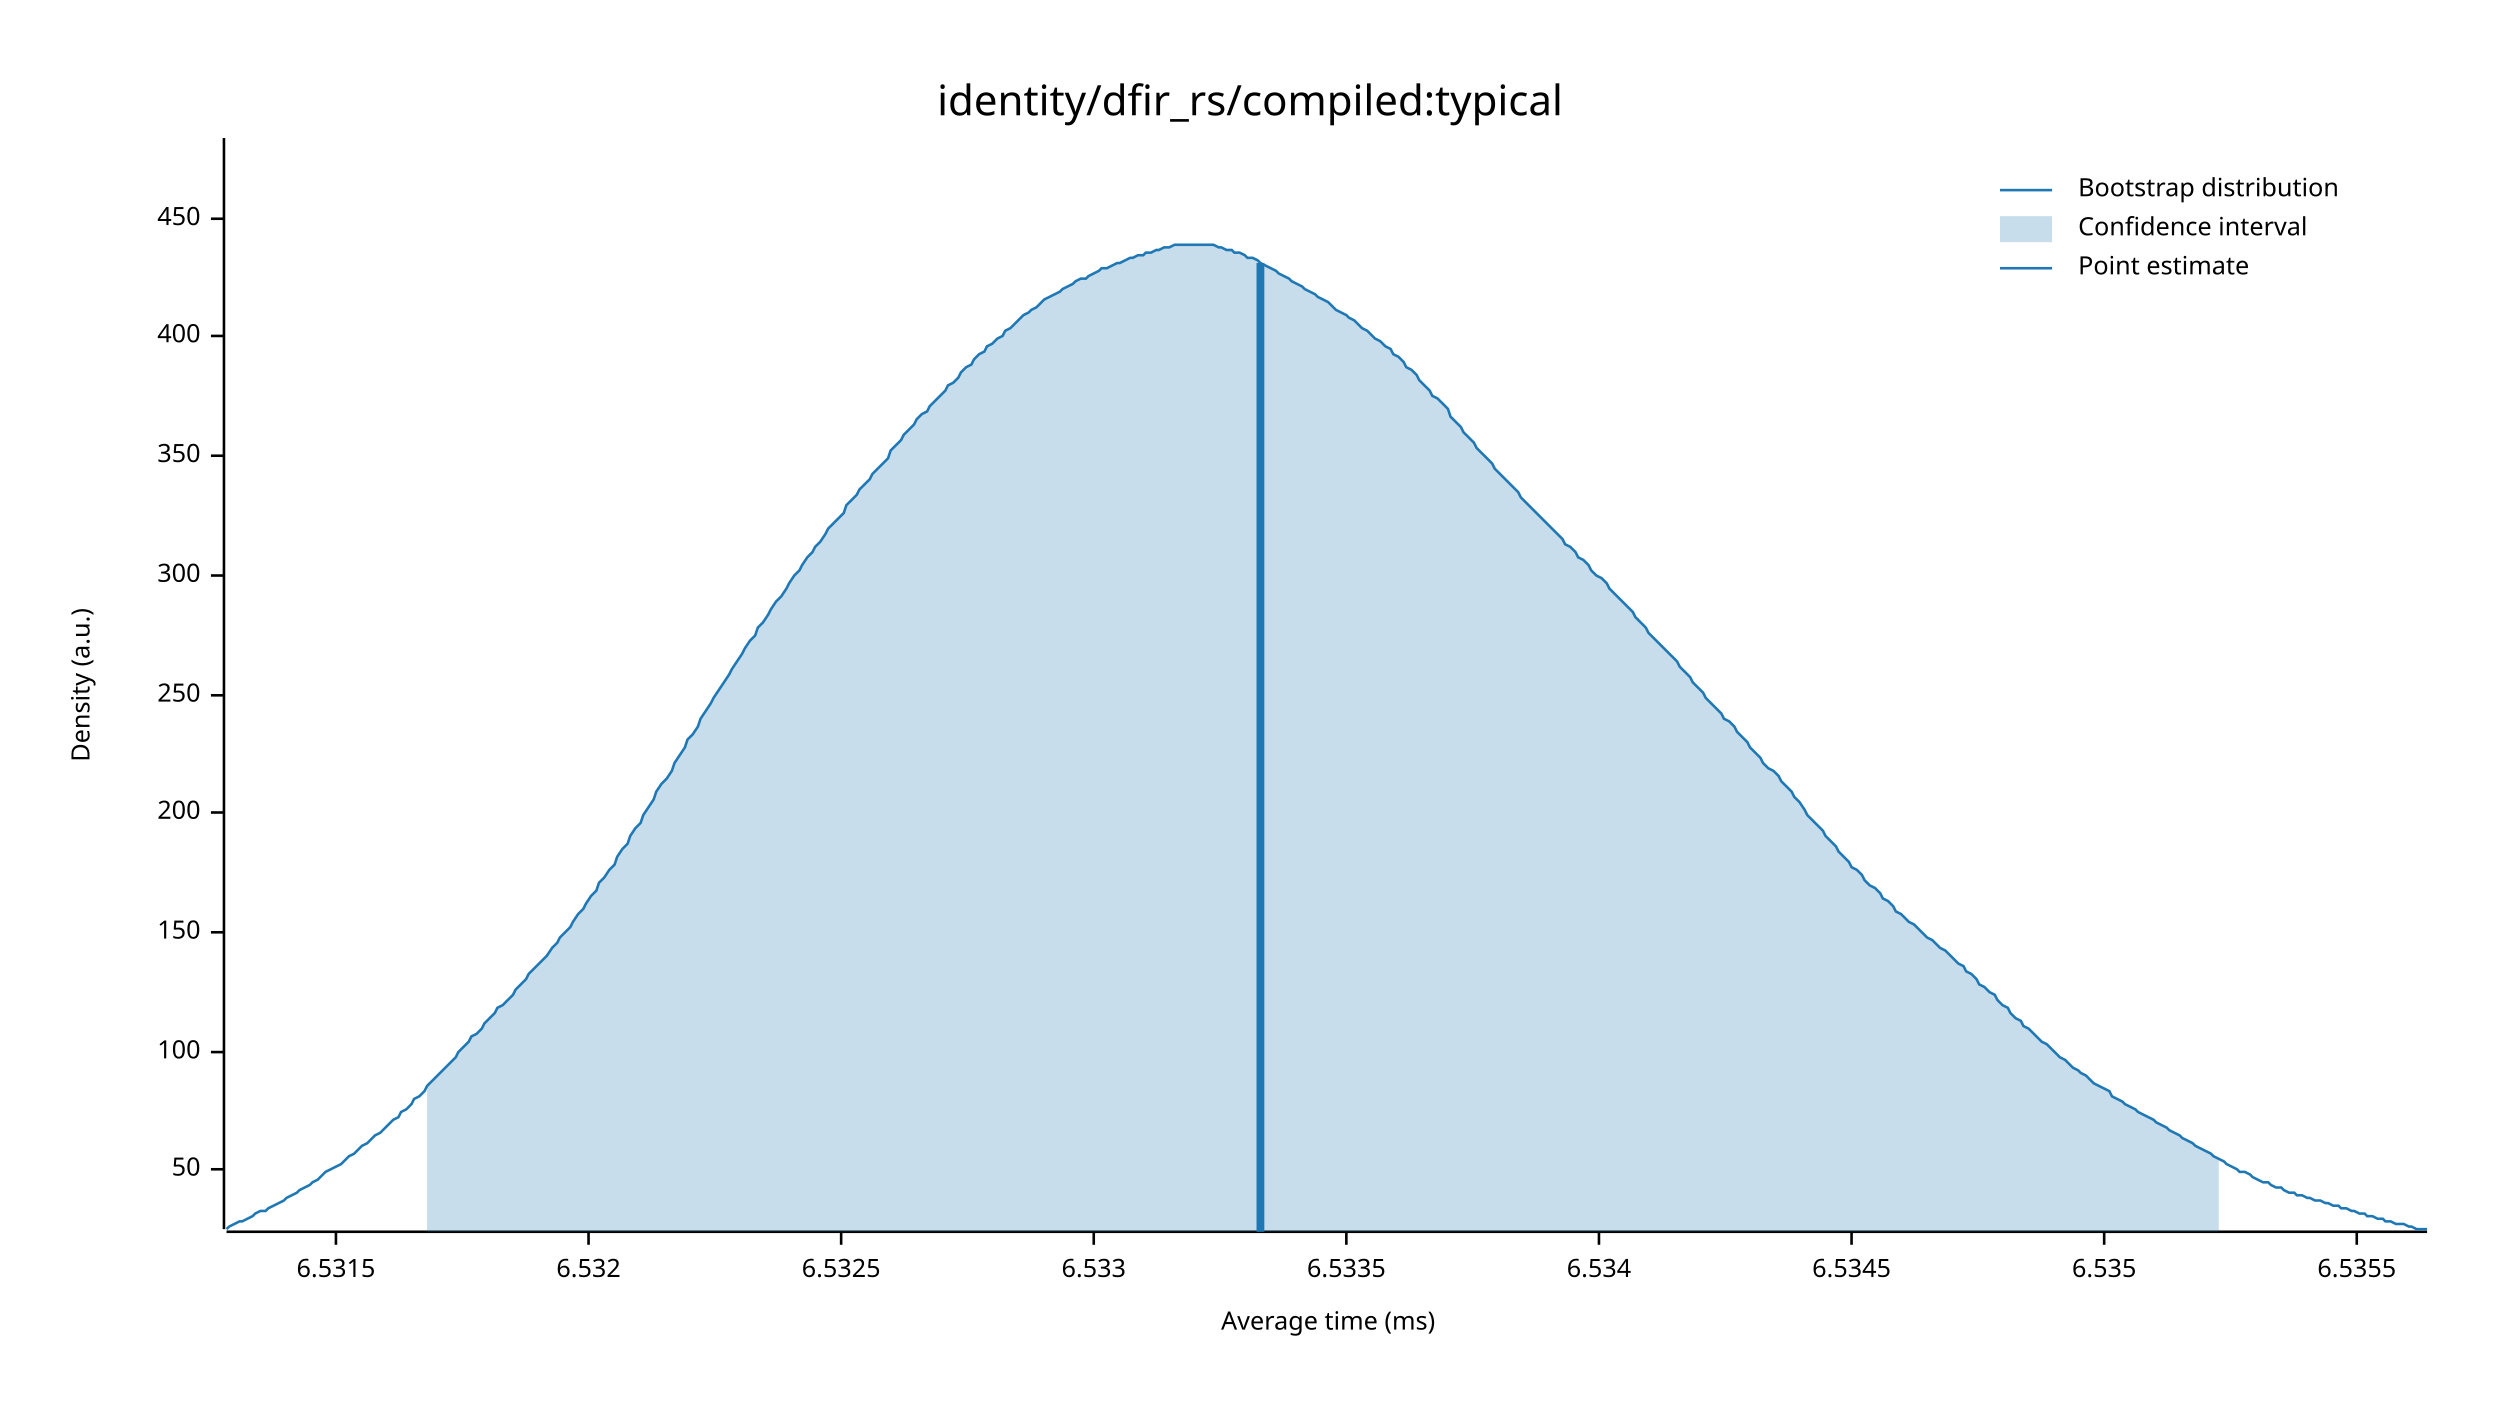
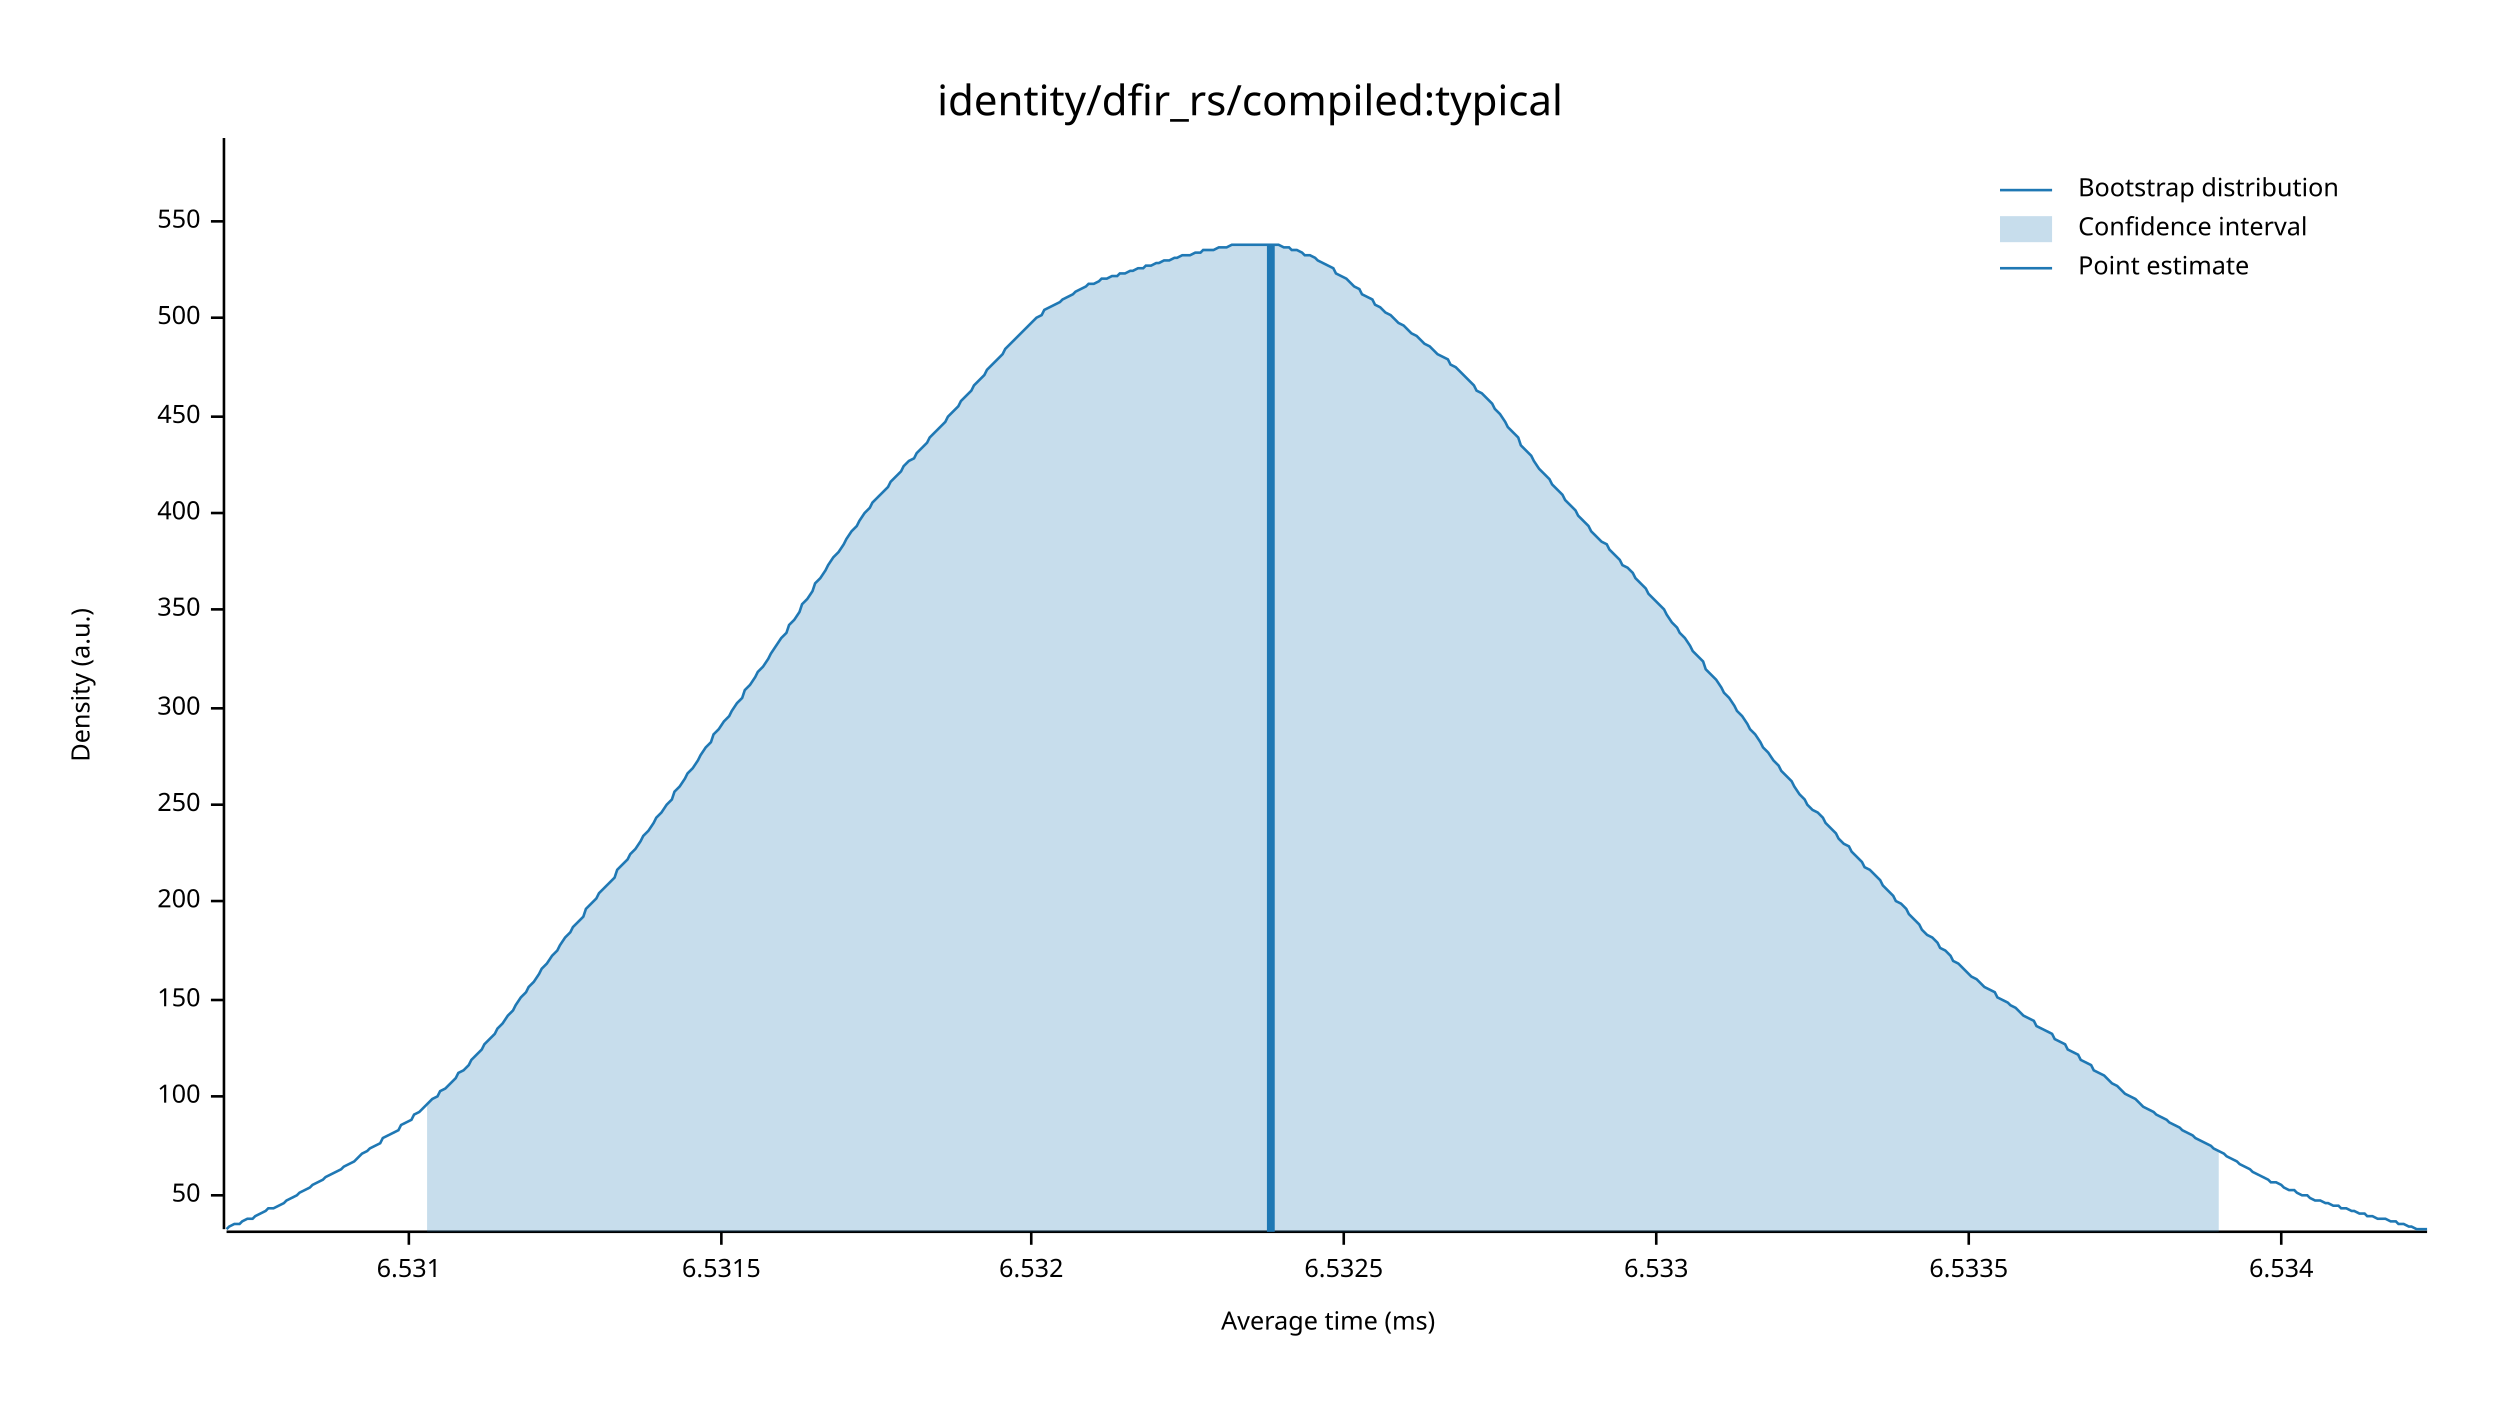
<svg xmlns="http://www.w3.org/2000/svg" width="960" height="540" viewBox="0 0 960 540">
  <text x="480" y="32" dy="0.76em" text-anchor="middle" font-family="sans-serif" font-size="16.129" opacity="1" fill="#000000">
identity/dfir_rs/compiled:typical
</text>
  <text x="27" y="263" dy="0.76em" text-anchor="middle" font-family="sans-serif" font-size="9.677" opacity="1" fill="#000000" transform="rotate(270, 27, 263)">
Density (a.u.)
</text>
  <text x="510" y="513" dy="-0.5ex" text-anchor="middle" font-family="sans-serif" font-size="9.677" opacity="1" fill="#000000">
Average time (ms)
</text>
  <polyline fill="none" opacity="1" stroke="#000000" stroke-width="1" points="86,53 86,472 " />
-   <text x="77" y="449" dy="0.5ex" text-anchor="end" font-family="sans-serif" font-size="9.677" opacity="1" fill="#000000">
+   <text x="77" y="459" dy="0.5ex" text-anchor="end" font-family="sans-serif" font-size="9.677" opacity="1" fill="#000000">
50
</text>
-   <polyline fill="none" opacity="1" stroke="#000000" stroke-width="1" points="81,449 86,449 " />
-   <text x="77" y="404" dy="0.5ex" text-anchor="end" font-family="sans-serif" font-size="9.677" opacity="1" fill="#000000">
+   <polyline fill="none" opacity="1" stroke="#000000" stroke-width="1" points="81,459 86,459 " />
+   <text x="77" y="421" dy="0.5ex" text-anchor="end" font-family="sans-serif" font-size="9.677" opacity="1" fill="#000000">
100
</text>
-   <polyline fill="none" opacity="1" stroke="#000000" stroke-width="1" points="81,404 86,404 " />
-   <text x="77" y="358" dy="0.5ex" text-anchor="end" font-family="sans-serif" font-size="9.677" opacity="1" fill="#000000">
+   <polyline fill="none" opacity="1" stroke="#000000" stroke-width="1" points="81,421 86,421 " />
+   <text x="77" y="384" dy="0.5ex" text-anchor="end" font-family="sans-serif" font-size="9.677" opacity="1" fill="#000000">
150
</text>
-   <polyline fill="none" opacity="1" stroke="#000000" stroke-width="1" points="81,358 86,358 " />
-   <text x="77" y="312" dy="0.5ex" text-anchor="end" font-family="sans-serif" font-size="9.677" opacity="1" fill="#000000">
+   <polyline fill="none" opacity="1" stroke="#000000" stroke-width="1" points="81,384 86,384 " />
+   <text x="77" y="346" dy="0.5ex" text-anchor="end" font-family="sans-serif" font-size="9.677" opacity="1" fill="#000000">
200
</text>
-   <polyline fill="none" opacity="1" stroke="#000000" stroke-width="1" points="81,312 86,312 " />
-   <text x="77" y="267" dy="0.5ex" text-anchor="end" font-family="sans-serif" font-size="9.677" opacity="1" fill="#000000">
+   <polyline fill="none" opacity="1" stroke="#000000" stroke-width="1" points="81,346 86,346 " />
+   <text x="77" y="309" dy="0.5ex" text-anchor="end" font-family="sans-serif" font-size="9.677" opacity="1" fill="#000000">
250
</text>
-   <polyline fill="none" opacity="1" stroke="#000000" stroke-width="1" points="81,267 86,267 " />
-   <text x="77" y="221" dy="0.5ex" text-anchor="end" font-family="sans-serif" font-size="9.677" opacity="1" fill="#000000">
+   <polyline fill="none" opacity="1" stroke="#000000" stroke-width="1" points="81,309 86,309 " />
+   <text x="77" y="272" dy="0.5ex" text-anchor="end" font-family="sans-serif" font-size="9.677" opacity="1" fill="#000000">
300
</text>
-   <polyline fill="none" opacity="1" stroke="#000000" stroke-width="1" points="81,221 86,221 " />
-   <text x="77" y="175" dy="0.5ex" text-anchor="end" font-family="sans-serif" font-size="9.677" opacity="1" fill="#000000">
+   <polyline fill="none" opacity="1" stroke="#000000" stroke-width="1" points="81,272 86,272 " />
+   <text x="77" y="234" dy="0.5ex" text-anchor="end" font-family="sans-serif" font-size="9.677" opacity="1" fill="#000000">
350
</text>
-   <polyline fill="none" opacity="1" stroke="#000000" stroke-width="1" points="81,175 86,175 " />
-   <text x="77" y="129" dy="0.5ex" text-anchor="end" font-family="sans-serif" font-size="9.677" opacity="1" fill="#000000">
+   <polyline fill="none" opacity="1" stroke="#000000" stroke-width="1" points="81,234 86,234 " />
+   <text x="77" y="197" dy="0.5ex" text-anchor="end" font-family="sans-serif" font-size="9.677" opacity="1" fill="#000000">
400
</text>
-   <polyline fill="none" opacity="1" stroke="#000000" stroke-width="1" points="81,129 86,129 " />
-   <text x="77" y="84" dy="0.5ex" text-anchor="end" font-family="sans-serif" font-size="9.677" opacity="1" fill="#000000">
+   <polyline fill="none" opacity="1" stroke="#000000" stroke-width="1" points="81,197 86,197 " />
+   <text x="77" y="160" dy="0.5ex" text-anchor="end" font-family="sans-serif" font-size="9.677" opacity="1" fill="#000000">
450
</text>
-   <polyline fill="none" opacity="1" stroke="#000000" stroke-width="1" points="81,84 86,84 " />
+   <polyline fill="none" opacity="1" stroke="#000000" stroke-width="1" points="81,160 86,160 " />
+   <text x="77" y="122" dy="0.5ex" text-anchor="end" font-family="sans-serif" font-size="9.677" opacity="1" fill="#000000">
+ 500
+ </text>
+   <polyline fill="none" opacity="1" stroke="#000000" stroke-width="1" points="81,122 86,122 " />
+   <text x="77" y="85" dy="0.5ex" text-anchor="end" font-family="sans-serif" font-size="9.677" opacity="1" fill="#000000">
+ 550
+ </text>
+   <polyline fill="none" opacity="1" stroke="#000000" stroke-width="1" points="81,85 86,85 " />
  <polyline fill="none" opacity="1" stroke="#000000" stroke-width="1" points="87,473 932,473 " />
-   <text x="129" y="483" dy="0.76em" text-anchor="middle" font-family="sans-serif" font-size="9.677" opacity="1" fill="#000000">
+   <text x="157" y="483" dy="0.76em" text-anchor="middle" font-family="sans-serif" font-size="9.677" opacity="1" fill="#000000">
+ 6.531
+ </text>
+   <polyline fill="none" opacity="1" stroke="#000000" stroke-width="1" points="157,473 157,478 " />
+   <text x="277" y="483" dy="0.76em" text-anchor="middle" font-family="sans-serif" font-size="9.677" opacity="1" fill="#000000">
6.5315
</text>
-   <polyline fill="none" opacity="1" stroke="#000000" stroke-width="1" points="129,473 129,478 " />
-   <text x="226" y="483" dy="0.76em" text-anchor="middle" font-family="sans-serif" font-size="9.677" opacity="1" fill="#000000">
+   <polyline fill="none" opacity="1" stroke="#000000" stroke-width="1" points="277,473 277,478 " />
+   <text x="396" y="483" dy="0.76em" text-anchor="middle" font-family="sans-serif" font-size="9.677" opacity="1" fill="#000000">
6.532
</text>
-   <polyline fill="none" opacity="1" stroke="#000000" stroke-width="1" points="226,473 226,478 " />
-   <text x="323" y="483" dy="0.76em" text-anchor="middle" font-family="sans-serif" font-size="9.677" opacity="1" fill="#000000">
+   <polyline fill="none" opacity="1" stroke="#000000" stroke-width="1" points="396,473 396,478 " />
+   <text x="516" y="483" dy="0.76em" text-anchor="middle" font-family="sans-serif" font-size="9.677" opacity="1" fill="#000000">
6.5325
</text>
-   <polyline fill="none" opacity="1" stroke="#000000" stroke-width="1" points="323,473 323,478 " />
-   <text x="420" y="483" dy="0.76em" text-anchor="middle" font-family="sans-serif" font-size="9.677" opacity="1" fill="#000000">
+   <polyline fill="none" opacity="1" stroke="#000000" stroke-width="1" points="516,473 516,478 " />
+   <text x="636" y="483" dy="0.76em" text-anchor="middle" font-family="sans-serif" font-size="9.677" opacity="1" fill="#000000">
6.533
</text>
-   <polyline fill="none" opacity="1" stroke="#000000" stroke-width="1" points="420,473 420,478 " />
-   <text x="517" y="483" dy="0.76em" text-anchor="middle" font-family="sans-serif" font-size="9.677" opacity="1" fill="#000000">
+   <polyline fill="none" opacity="1" stroke="#000000" stroke-width="1" points="636,473 636,478 " />
+   <text x="756" y="483" dy="0.76em" text-anchor="middle" font-family="sans-serif" font-size="9.677" opacity="1" fill="#000000">
6.5335
</text>
-   <polyline fill="none" opacity="1" stroke="#000000" stroke-width="1" points="517,473 517,478 " />
-   <text x="614" y="483" dy="0.76em" text-anchor="middle" font-family="sans-serif" font-size="9.677" opacity="1" fill="#000000">
+   <polyline fill="none" opacity="1" stroke="#000000" stroke-width="1" points="756,473 756,478 " />
+   <text x="876" y="483" dy="0.76em" text-anchor="middle" font-family="sans-serif" font-size="9.677" opacity="1" fill="#000000">
6.534
</text>
-   <polyline fill="none" opacity="1" stroke="#000000" stroke-width="1" points="614,473 614,478 " />
-   <text x="711" y="483" dy="0.76em" text-anchor="middle" font-family="sans-serif" font-size="9.677" opacity="1" fill="#000000">
- 6.5345
- </text>
-   <polyline fill="none" opacity="1" stroke="#000000" stroke-width="1" points="711,473 711,478 " />
-   <text x="808" y="483" dy="0.76em" text-anchor="middle" font-family="sans-serif" font-size="9.677" opacity="1" fill="#000000">
- 6.535
- </text>
-   <polyline fill="none" opacity="1" stroke="#000000" stroke-width="1" points="808,473 808,478 " />
-   <text x="905" y="483" dy="0.76em" text-anchor="middle" font-family="sans-serif" font-size="9.677" opacity="1" fill="#000000">
- 6.5355
- </text>
-   <polyline fill="none" opacity="1" stroke="#000000" stroke-width="1" points="905,473 905,478 " />
-   <polyline fill="none" opacity="1" stroke="#1F78B4" stroke-width="1" points="87,472 88,471 90,470 92,469 93,469 95,468 97,467 98,466 100,465 102,465 103,464 105,463 107,462 109,461 110,460 112,459 114,458 115,457 117,456 119,455 120,454 122,453 124,451 125,450 127,449 129,448 131,447 132,446 134,444 136,443 137,442 139,440 141,439 142,438 144,436 146,435 147,434 149,432 151,430 153,429 154,427 156,426 158,424 159,422 161,421 163,419 164,417 166,415 168,413 169,412 171,410 173,408 175,406 176,404 178,402 180,400 181,398 183,397 185,395 186,393 188,391 190,389 191,387 193,386 195,384 197,382 198,380 200,378 202,376 203,374 205,372 207,370 208,369 210,367 212,364 214,362 215,360 217,358 219,356 220,354 222,351 224,349 225,347 227,344 229,342 230,339 232,337 234,334 236,332 237,329 239,326 241,324 242,321 244,318 246,316 247,313 249,310 251,307 252,304 254,301 256,299 258,296 259,293 261,290 263,287 264,284 266,282 268,279 269,276 271,273 273,270 274,268 276,265 278,262 280,259 281,257 283,254 285,251 286,249 288,246 290,244 291,241 293,239 295,236 296,234 298,231 300,229 302,226 303,224 305,221 307,219 308,217 310,214 312,212 313,210 315,208 317,205 318,203 320,201 322,199 324,197 325,194 327,192 329,190 330,188 332,186 334,184 335,182 337,180 339,178 341,176 342,173 344,171 346,169 347,167 349,165 351,163 352,161 354,159 356,158 357,156 359,154 361,152 363,150 364,148 366,147 368,145 369,143 371,141 373,140 374,138 376,136 378,135 379,133 381,132 383,130 385,129 386,127 388,126 390,124 391,123 393,121 395,120 396,119 398,118 400,116 401,115 403,114 405,113 407,112 408,111 410,110 412,109 413,108 415,107 417,107 418,106 420,105 422,104 423,103 425,103 427,102 429,101 430,101 432,100 434,99 435,99 437,98 439,98 440,97 442,97 444,96 445,96 447,95 449,95 451,94 452,94 454,94 456,94 457,94 459,94 461,94 462,94 464,94 466,94 468,95 469,95 471,96 473,96 474,97 476,97 478,98 479,99 481,99 483,100 484,101 486,102 488,103 490,104 491,105 493,106 495,107 496,108 498,109 500,110 501,111 503,112 505,113 506,114 508,115 510,116 512,118 513,119 515,120 517,121 518,122 520,123 522,125 523,126 525,127 527,129 528,130 530,131 532,133 534,134 535,136 537,137 539,139 540,141 542,142 544,144 545,146 547,148 549,150 550,152 552,153 554,155 556,157 557,160 559,162 561,164 562,166 564,168 566,170 567,172 569,174 571,176 573,178 574,180 576,182 578,184 579,185 581,187 583,189 584,191 586,193 588,195 589,196 591,198 593,200 595,202 596,203 598,205 600,207 601,209 603,210 605,212 606,214 608,215 610,217 611,219 613,221 615,222 617,224 618,226 620,228 622,230 623,231 625,233 627,235 628,237 630,239 632,241 633,243 635,245 637,247 639,249 640,250 642,252 644,254 645,256 647,258 649,260 650,262 652,264 654,266 655,268 657,270 659,272 661,274 662,276 664,277 666,279 667,281 669,283 671,285 672,287 674,289 676,291 677,293 679,295 681,296 683,298 684,300 686,302 688,304 689,306 691,308 693,311 694,313 696,315 698,317 700,319 701,321 703,323 705,325 706,327 708,329 710,331 711,333 713,334 715,336 716,338 718,340 720,341 722,343 723,345 725,346 727,348 728,350 730,351 732,353 733,354 735,355 737,357 738,358 740,360 742,361 744,363 745,364 747,365 749,367 750,368 752,370 754,371 755,373 757,374 759,376 760,378 762,379 764,381 766,382 767,384 769,386 771,387 772,389 774,391 776,392 777,394 779,395 781,397 782,398 784,400 786,401 788,403 789,404 791,406 793,407 794,408 796,410 798,411 799,412 801,413 803,415 804,416 806,417 808,418 810,419 811,421 813,422 815,423 816,424 818,425 820,426 821,427 823,428 825,429 827,430 828,431 830,432 832,433 833,434 835,435 837,436 838,437 840,438 842,439 843,440 845,441 847,442 849,443 850,444 852,445 854,446 855,447 857,448 859,449 860,450 862,450 864,451 865,452 867,453 869,454 871,454 872,455 874,456 876,456 877,457 879,458 881,458 882,459 884,459 886,460 887,460 889,461 891,461 893,462 894,462 896,463 898,463 899,464 901,464 903,465 904,465 906,466 908,466 909,467 911,467 913,468 915,468 916,469 918,469 920,470 921,470 923,470 925,471 926,471 928,472 930,472 932,472 " />
-   <polygon opacity="0.25" fill="#1F78B4" points="164,417 166,415 168,413 169,412 171,410 173,408 175,406 176,404 178,402 180,400 181,398 183,397 185,395 186,393 188,391 190,389 191,387 193,386 195,384 197,382 198,380 200,378 202,376 203,374 205,372 207,370 208,369 210,367 212,364 214,362 215,360 217,358 219,356 220,354 222,351 224,349 225,347 227,344 229,342 230,339 232,337 234,334 236,332 237,329 239,326 241,324 242,321 244,318 246,316 247,313 249,310 251,307 252,304 254,301 256,299 258,296 259,293 261,290 263,287 264,284 266,282 268,279 269,276 271,273 273,270 274,268 276,265 278,262 280,259 281,257 283,254 285,251 286,249 288,246 290,244 291,241 293,239 295,236 296,234 298,231 300,229 302,226 303,224 305,221 307,219 308,217 310,214 312,212 313,210 315,208 317,205 318,203 320,201 322,199 324,197 325,194 327,192 329,190 330,188 332,186 334,184 335,182 337,180 339,178 341,176 342,173 344,171 346,169 347,167 349,165 351,163 352,161 354,159 356,158 357,156 359,154 361,152 363,150 364,148 366,147 368,145 369,143 371,141 373,140 374,138 376,136 378,135 379,133 381,132 383,130 385,129 386,127 388,126 390,124 391,123 393,121 395,120 396,119 398,118 400,116 401,115 403,114 405,113 407,112 408,111 410,110 412,109 413,108 415,107 417,107 418,106 420,105 422,104 423,103 425,103 427,102 429,101 430,101 432,100 434,99 435,99 437,98 439,98 440,97 442,97 444,96 445,96 447,95 449,95 451,94 452,94 454,94 456,94 457,94 459,94 461,94 462,94 464,94 466,94 468,95 469,95 471,96 473,96 474,97 476,97 478,98 479,99 481,99 483,100 484,101 486,102 488,103 490,104 491,105 493,106 495,107 496,108 498,109 500,110 501,111 503,112 505,113 506,114 508,115 510,116 512,118 513,119 515,120 517,121 518,122 520,123 522,125 523,126 525,127 527,129 528,130 530,131 532,133 534,134 535,136 537,137 539,139 540,141 542,142 544,144 545,146 547,148 549,150 550,152 552,153 554,155 556,157 557,160 559,162 561,164 562,166 564,168 566,170 567,172 569,174 571,176 573,178 574,180 576,182 578,184 579,185 581,187 583,189 584,191 586,193 588,195 589,196 591,198 593,200 595,202 596,203 598,205 600,207 601,209 603,210 605,212 606,214 608,215 610,217 611,219 613,221 615,222 617,224 618,226 620,228 622,230 623,231 625,233 627,235 628,237 630,239 632,241 633,243 635,245 637,247 639,249 640,250 642,252 644,254 645,256 647,258 649,260 650,262 652,264 654,266 655,268 657,270 659,272 661,274 662,276 664,277 666,279 667,281 669,283 671,285 672,287 674,289 676,291 677,293 679,295 681,296 683,298 684,300 686,302 688,304 689,306 691,308 693,311 694,313 696,315 698,317 700,319 701,321 703,323 705,325 706,327 708,329 710,331 711,333 713,334 715,336 716,338 718,340 720,341 722,343 723,345 725,346 727,348 728,350 730,351 732,353 733,354 735,355 737,357 738,358 740,360 742,361 744,363 745,364 747,365 749,367 750,368 752,370 754,371 755,373 757,374 759,376 760,378 762,379 764,381 766,382 767,384 769,386 771,387 772,389 774,391 776,392 777,394 779,395 781,397 782,398 784,400 786,401 788,403 789,404 791,406 793,407 794,408 796,410 798,411 799,412 801,413 803,415 804,416 806,417 808,418 810,419 811,421 813,422 815,423 816,424 818,425 820,426 821,427 823,428 825,429 827,430 828,431 830,432 832,433 833,434 835,435 837,436 838,437 840,438 842,439 843,440 845,441 847,442 849,443 850,444 852,445 852,473 164,473 " />
-   <polyline fill="none" opacity="1" stroke="#1F78B4" stroke-width="3" points="484,473 484,101 " />
+   <polyline fill="none" opacity="1" stroke="#000000" stroke-width="1" points="876,473 876,478 " />
+   <polyline fill="none" opacity="1" stroke="#1F78B4" stroke-width="1" points="87,472 88,471 90,470 92,470 93,469 95,468 97,468 98,467 100,466 102,465 103,464 105,464 107,463 109,462 110,461 112,460 114,459 115,458 117,457 119,456 120,455 122,454 124,453 125,452 127,451 129,450 131,449 132,448 134,447 136,446 137,445 139,443 141,442 142,441 144,440 146,439 147,437 149,436 151,435 153,434 154,432 156,431 158,430 159,428 161,427 163,425 164,424 166,422 168,421 169,419 171,418 173,416 175,414 176,412 178,411 180,409 181,407 183,405 185,403 186,401 188,399 190,397 191,395 193,393 195,390 197,388 198,386 200,383 202,381 203,379 205,377 207,374 208,372 210,370 212,367 214,365 215,363 217,360 219,358 220,356 222,354 224,352 225,349 227,347 229,345 230,343 232,341 234,339 236,337 237,334 239,332 241,330 242,328 244,326 246,323 247,321 249,319 251,316 252,314 254,312 256,309 258,307 259,304 261,302 263,299 264,297 266,295 268,292 269,290 271,287 273,285 274,282 276,280 278,277 280,275 281,273 283,270 285,268 286,265 288,263 290,260 291,258 293,256 295,253 296,251 298,248 300,245 302,243 303,240 305,238 307,235 308,232 310,230 312,227 313,224 315,222 317,219 318,217 320,214 322,212 324,209 325,207 327,204 329,202 330,200 332,197 334,195 335,193 337,191 339,189 341,187 342,185 344,183 346,181 347,179 349,177 351,176 352,174 354,172 356,170 357,168 359,166 361,164 363,162 364,160 366,158 368,156 369,154 371,152 373,150 374,148 376,146 378,144 379,142 381,140 383,138 385,136 386,134 388,132 390,130 391,129 393,127 395,125 396,124 398,122 400,121 401,119 403,118 405,117 407,116 408,115 410,114 412,113 413,112 415,111 417,110 418,109 420,109 422,108 423,107 425,107 427,106 429,106 430,105 432,105 434,104 435,104 437,103 439,103 440,102 442,102 444,101 445,101 447,100 449,100 451,99 452,99 454,98 456,98 457,98 459,97 461,97 462,96 464,96 466,96 468,95 469,95 471,95 473,94 474,94 476,94 478,94 479,94 481,94 483,94 484,94 486,94 488,94 490,94 491,94 493,95 495,95 496,96 498,96 500,97 501,98 503,98 505,99 506,100 508,101 510,102 512,103 513,105 515,106 517,107 518,108 520,110 522,111 523,113 525,114 527,115 528,117 530,118 532,120 534,121 535,122 537,124 539,125 540,126 542,128 544,129 545,130 547,132 549,133 550,134 552,136 554,137 556,138 557,140 559,141 561,143 562,144 564,146 566,148 567,150 569,151 571,153 573,155 574,157 576,159 578,162 579,164 581,166 583,168 584,171 586,173 588,175 589,177 591,180 593,182 595,184 596,186 598,188 600,190 601,192 603,194 605,196 606,198 608,200 610,202 611,204 613,206 615,208 617,209 618,211 620,213 622,215 623,217 625,218 627,220 628,222 630,224 632,226 633,228 635,230 637,232 639,234 640,236 642,239 644,241 645,243 647,245 649,248 650,250 652,252 654,254 655,257 657,259 659,261 661,264 662,266 664,268 666,271 667,273 669,275 671,278 672,280 674,282 676,285 677,287 679,289 681,292 683,294 684,296 686,298 688,300 689,302 691,305 693,307 694,309 696,311 698,312 700,314 701,316 703,318 705,320 706,322 708,324 710,325 711,327 713,329 715,331 716,333 718,334 720,336 722,338 723,340 725,342 727,344 728,346 730,347 732,349 733,351 735,353 737,355 738,357 740,359 742,360 744,362 745,364 747,365 749,367 750,369 752,370 754,372 755,373 757,375 759,376 760,377 762,379 764,380 766,381 767,383 769,384 771,385 772,386 774,387 776,389 777,390 779,391 781,392 782,394 784,395 786,396 788,397 789,399 791,400 793,401 794,403 796,404 798,405 799,407 801,408 803,409 804,411 806,412 808,413 810,415 811,416 813,417 815,419 816,420 818,421 820,422 821,423 823,425 825,426 827,427 828,428 830,429 832,430 833,431 835,432 837,433 838,434 840,435 842,436 843,437 845,438 847,439 849,440 850,441 852,442 854,443 855,444 857,445 859,446 860,447 862,448 864,449 865,450 867,451 869,452 871,453 872,454 874,454 876,455 877,456 879,457 881,457 882,458 884,459 886,459 887,460 889,461 891,461 893,462 894,462 896,463 898,463 899,464 901,464 903,465 904,465 906,466 908,466 909,467 911,467 913,468 915,468 916,468 918,469 920,469 921,470 923,470 925,471 926,471 928,472 930,472 932,472 " />
+   <polygon opacity="0.25" fill="#1F78B4" points="164,424 166,422 168,421 169,419 171,418 173,416 175,414 176,412 178,411 180,409 181,407 183,405 185,403 186,401 188,399 190,397 191,395 193,393 195,390 197,388 198,386 200,383 202,381 203,379 205,377 207,374 208,372 210,370 212,367 214,365 215,363 217,360 219,358 220,356 222,354 224,352 225,349 227,347 229,345 230,343 232,341 234,339 236,337 237,334 239,332 241,330 242,328 244,326 246,323 247,321 249,319 251,316 252,314 254,312 256,309 258,307 259,304 261,302 263,299 264,297 266,295 268,292 269,290 271,287 273,285 274,282 276,280 278,277 280,275 281,273 283,270 285,268 286,265 288,263 290,260 291,258 293,256 295,253 296,251 298,248 300,245 302,243 303,240 305,238 307,235 308,232 310,230 312,227 313,224 315,222 317,219 318,217 320,214 322,212 324,209 325,207 327,204 329,202 330,200 332,197 334,195 335,193 337,191 339,189 341,187 342,185 344,183 346,181 347,179 349,177 351,176 352,174 354,172 356,170 357,168 359,166 361,164 363,162 364,160 366,158 368,156 369,154 371,152 373,150 374,148 376,146 378,144 379,142 381,140 383,138 385,136 386,134 388,132 390,130 391,129 393,127 395,125 396,124 398,122 400,121 401,119 403,118 405,117 407,116 408,115 410,114 412,113 413,112 415,111 417,110 418,109 420,109 422,108 423,107 425,107 427,106 429,106 430,105 432,105 434,104 435,104 437,103 439,103 440,102 442,102 444,101 445,101 447,100 449,100 451,99 452,99 454,98 456,98 457,98 459,97 461,97 462,96 464,96 466,96 468,95 469,95 471,95 473,94 474,94 476,94 478,94 479,94 481,94 483,94 484,94 486,94 488,94 490,94 491,94 493,95 495,95 496,96 498,96 500,97 501,98 503,98 505,99 506,100 508,101 510,102 512,103 513,105 515,106 517,107 518,108 520,110 522,111 523,113 525,114 527,115 528,117 530,118 532,120 534,121 535,122 537,124 539,125 540,126 542,128 544,129 545,130 547,132 549,133 550,134 552,136 554,137 556,138 557,140 559,141 561,143 562,144 564,146 566,148 567,150 569,151 571,153 573,155 574,157 576,159 578,162 579,164 581,166 583,168 584,171 586,173 588,175 589,177 591,180 593,182 595,184 596,186 598,188 600,190 601,192 603,194 605,196 606,198 608,200 610,202 611,204 613,206 615,208 617,209 618,211 620,213 622,215 623,217 625,218 627,220 628,222 630,224 632,226 633,228 635,230 637,232 639,234 640,236 642,239 644,241 645,243 647,245 649,248 650,250 652,252 654,254 655,257 657,259 659,261 661,264 662,266 664,268 666,271 667,273 669,275 671,278 672,280 674,282 676,285 677,287 679,289 681,292 683,294 684,296 686,298 688,300 689,302 691,305 693,307 694,309 696,311 698,312 700,314 701,316 703,318 705,320 706,322 708,324 710,325 711,327 713,329 715,331 716,333 718,334 720,336 722,338 723,340 725,342 727,344 728,346 730,347 732,349 733,351 735,353 737,355 738,357 740,359 742,360 744,362 745,364 747,365 749,367 750,369 752,370 754,372 755,373 757,375 759,376 760,377 762,379 764,380 766,381 767,383 769,384 771,385 772,386 774,387 776,389 777,390 779,391 781,392 782,394 784,395 786,396 788,397 789,399 791,400 793,401 794,403 796,404 798,405 799,407 801,408 803,409 804,411 806,412 808,413 810,415 811,416 813,417 815,419 816,420 818,421 820,422 821,423 823,425 825,426 827,427 828,428 830,429 832,430 833,431 835,432 837,433 838,434 840,435 842,436 843,437 845,438 847,439 849,440 850,441 852,442 852,473 164,473 " />
+   <polyline fill="none" opacity="1" stroke="#1F78B4" stroke-width="3" points="488,473 488,94 " />
  <text x="798" y="68" dy="0.76em" text-anchor="start" font-family="sans-serif" font-size="9.677" opacity="1" fill="#000000">
Bootstrap distribution
</text>
  <text x="798" y="83" dy="0.76em" text-anchor="start" font-family="sans-serif" font-size="9.677" opacity="1" fill="#000000">
Confidence interval
</text>
  <text x="798" y="98" dy="0.76em" text-anchor="start" font-family="sans-serif" font-size="9.677" opacity="1" fill="#000000">
Point estimate
</text>
  <polyline fill="none" opacity="1" stroke="#1F78B4" stroke-width="1" points="768,73 788,73 " />
  <rect x="768" y="83" width="20" height="10" opacity="0.25" fill="#1F78B4" stroke="none" />
  <polyline fill="none" opacity="1" stroke="#1F78B4" stroke-width="1" points="768,103 788,103 " />
</svg>
